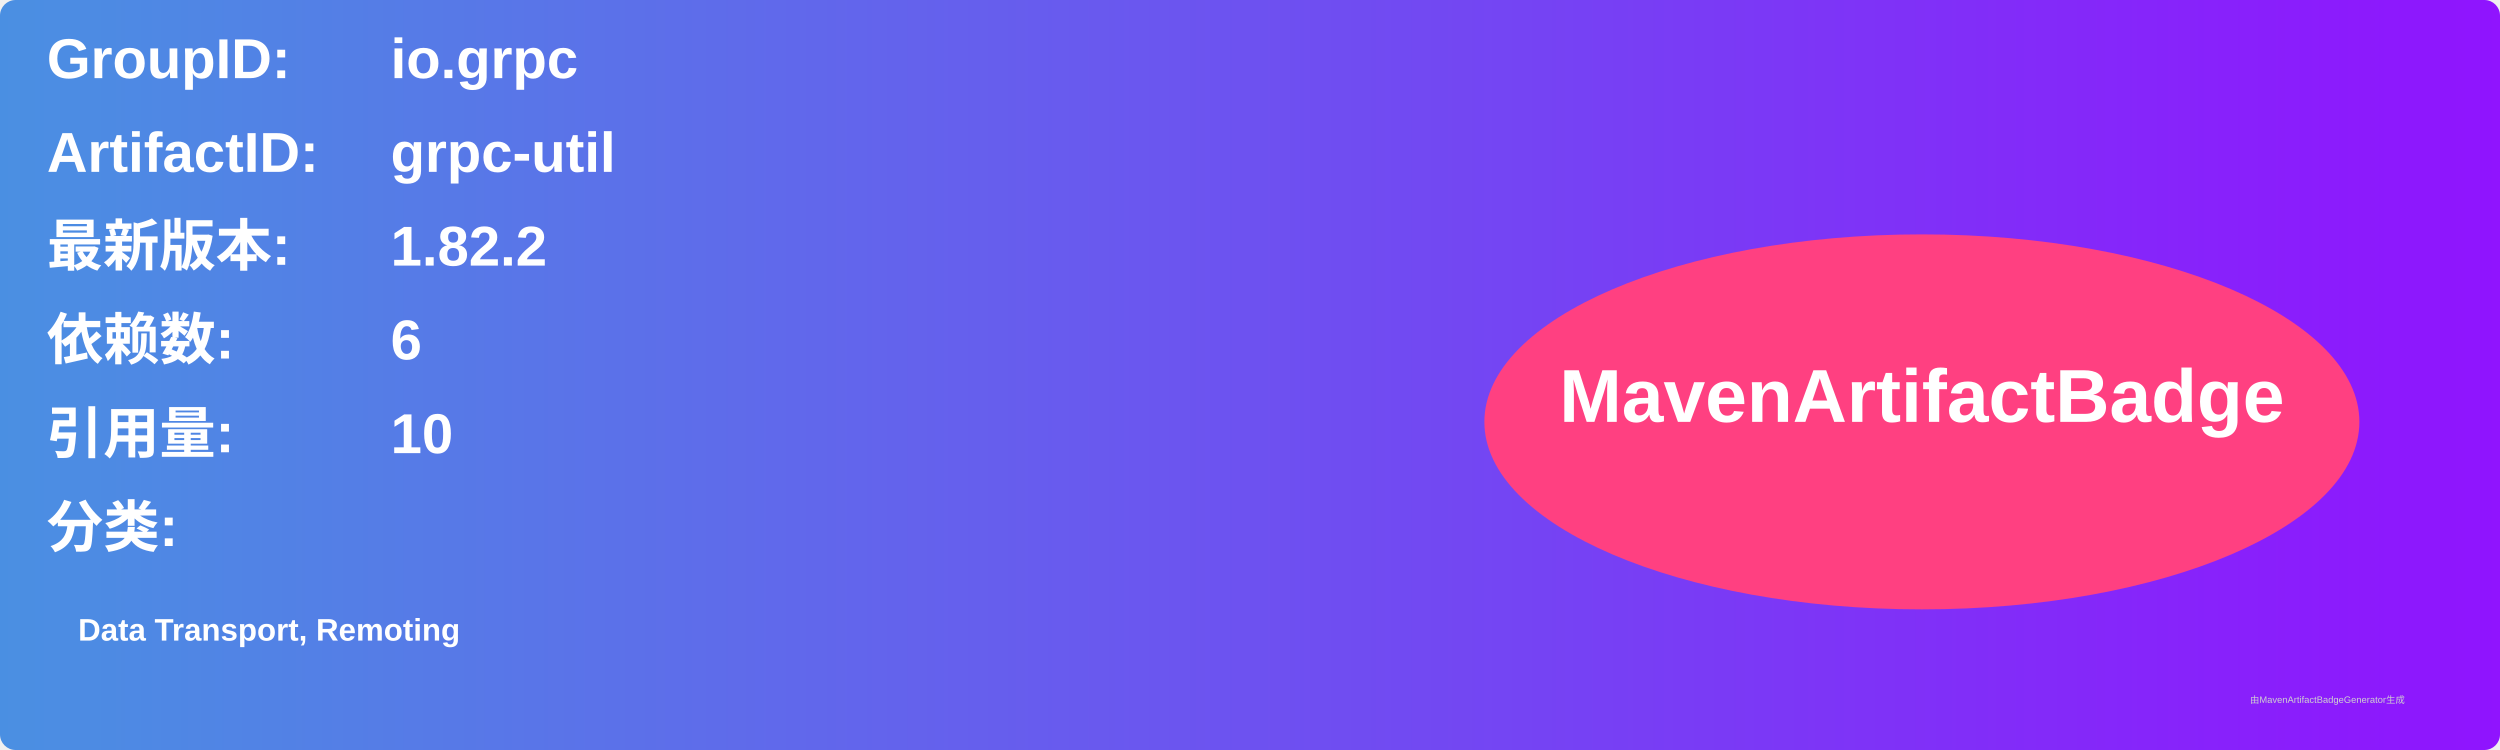
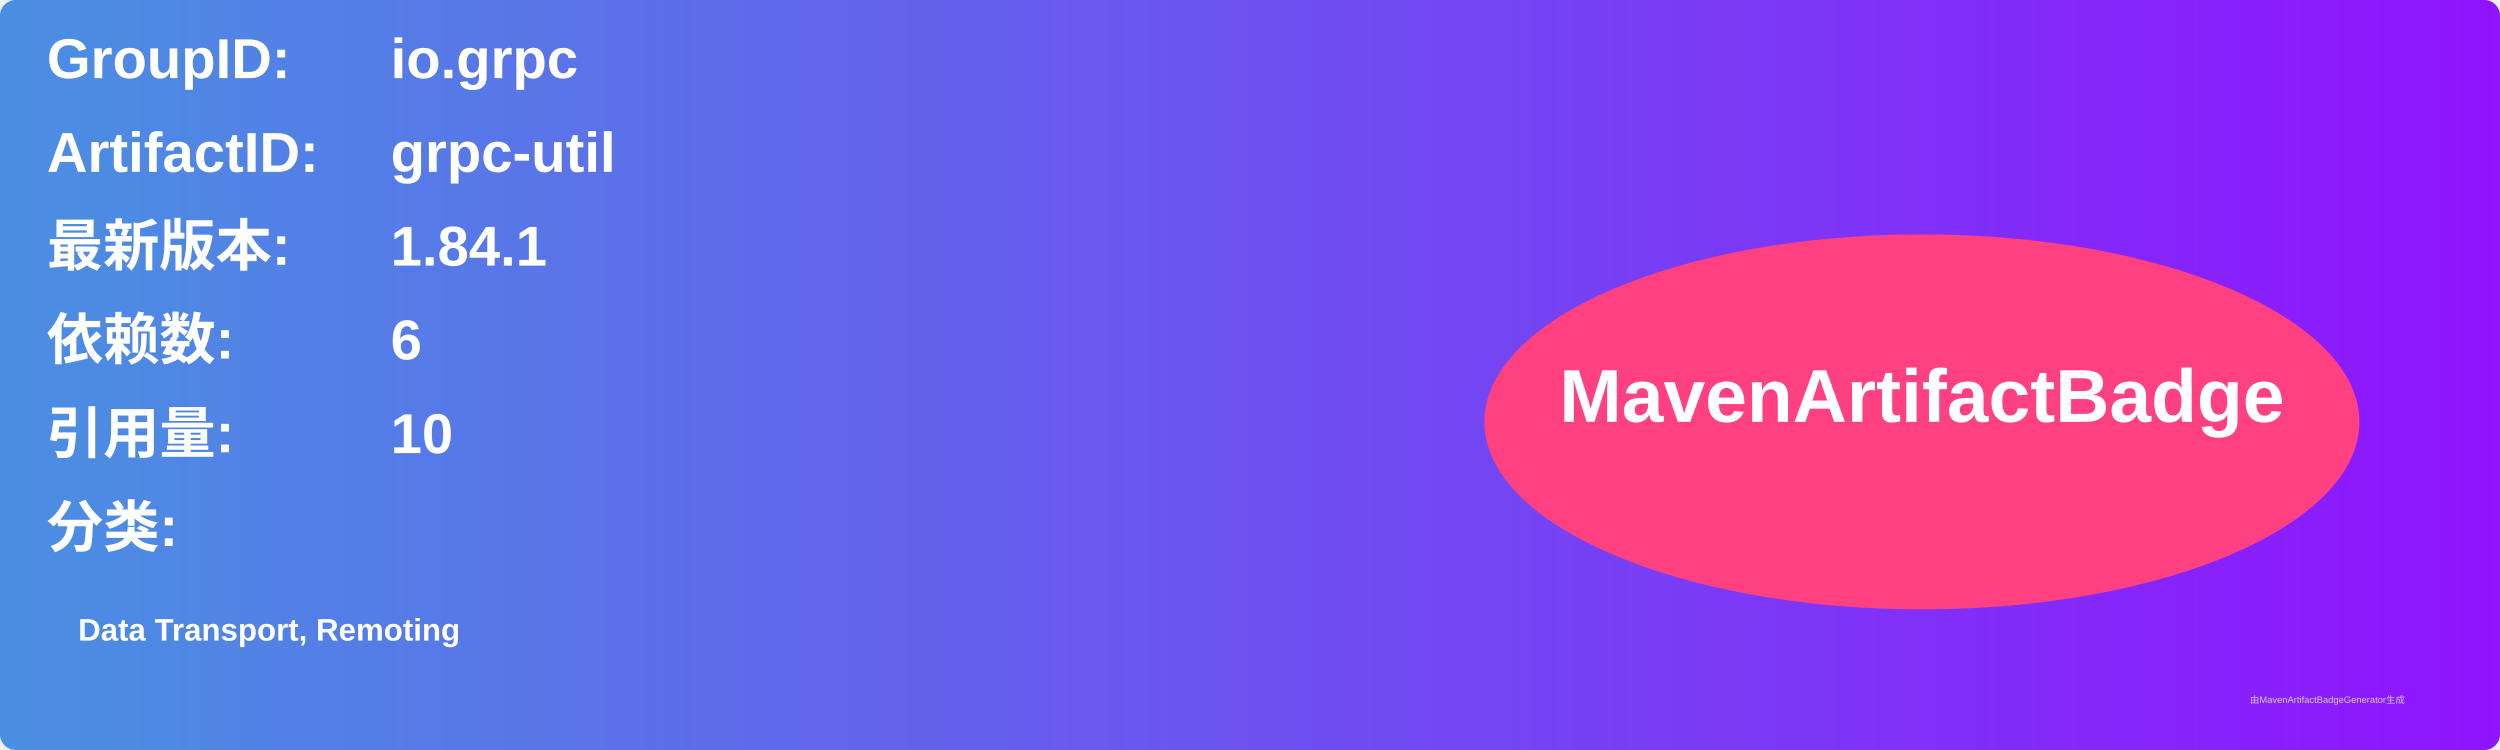
<svg xmlns="http://www.w3.org/2000/svg" width="800" height="240" viewBox="0 0 800 240">
  <linearGradient id="grad" x1="0%" y1="0%" x2="100%" y2="0%">
    <stop offset="0%" stop-color="#4a90e2" />
    <stop offset="100%" stop-color="#9013fe" />
  </linearGradient>
  <rect width="100%" height="100%" rx="5" ry="5" fill="url(#grad)" />
  <g transform="translate(15, 15)">
    <text x="0" y="10" font-family="Arial" font-size="18" fill="white" font-weight="bold" width="260">GroupID:</text>
    <text x="110" y="10" font-family="Arial" font-size="18" fill="white" font-weight="bold" width="460">io.grpc</text>
    <text x="0" y="40" font-family="Arial" font-size="18" fill="white" font-weight="bold" width="260">ArtifactID:</text>
    <text x="110" y="40" font-family="Arial" font-size="18" fill="white" font-weight="bold" width="460">grpc-util</text>
    <text x="0" y="70" font-family="Arial" font-size="18" fill="white" font-weight="bold">最新版本:</text>
    <text x="110" y="70" font-family="Arial" font-size="18" fill="white" font-weight="bold">
-       <tspan font-weight="bold">1.82.2</tspan>
+       <tspan font-weight="bold">1.84.1</tspan>
    </text>
    <text x="0" y="100" font-family="Arial" font-size="18" fill="white" font-weight="bold">依赖数: </text>
    <text x="110" y="100" font-family="Arial" font-size="18" fill="white">
      <tspan font-weight="bold">6</tspan>
    </text>
    <text x="0" y="130" font-family="Arial" font-size="18" fill="white" font-weight="bold">引用量: </text>
    <text x="110" y="130" font-family="Arial" font-size="18" fill="white">
      <tspan font-weight="bold">10</tspan>
    </text>
    <text x="0" y="160" font-family="Arial" font-size="18" fill="white" font-weight="bold">分类:</text>
    <text x="10" y="190" font-family="Arial" font-size="10" fill="white">
      <tspan font-weight="bold">Data Transport, Remoting</tspan>
    </text>
    <ellipse cx="600" cy="120" rx="140" ry="60" fill="#ff4081" />
    <text x="600" y="120" text-anchor="middle" font-family="Arial" font-size="24" fill="white" font-weight="bold">MavenArtifactBadge</text>
  </g>
  <text x="720" y="225" font-family="Arial" font-size="3" fill="#d0d0d0">由MavenArtifactBadgeGenerator生成</text>
</svg>
